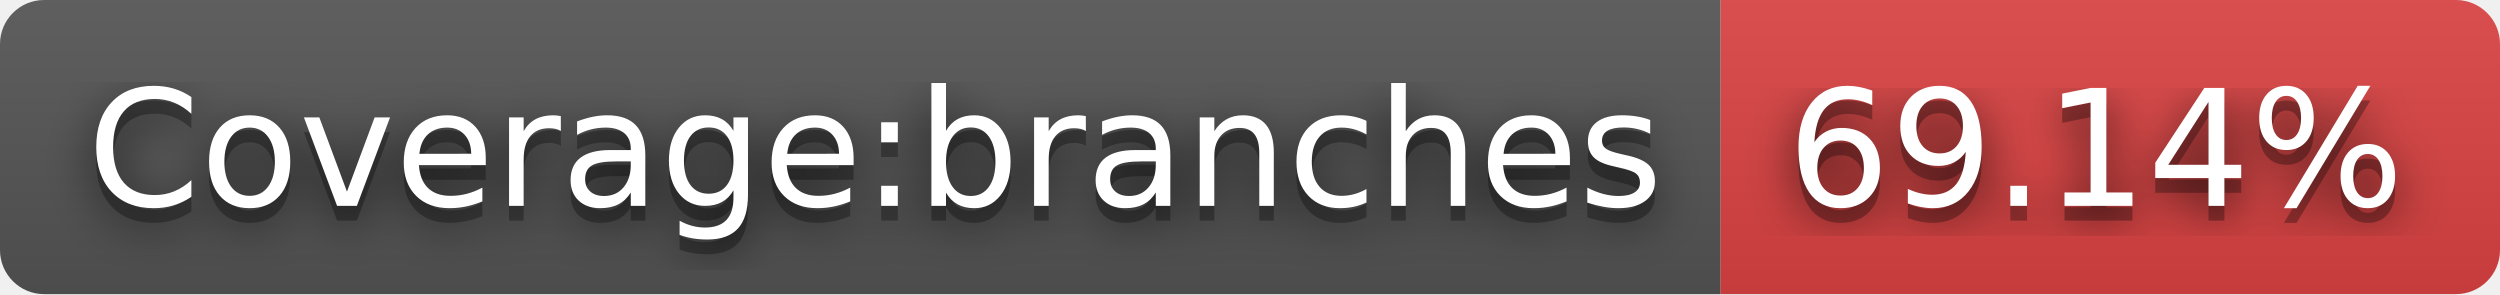
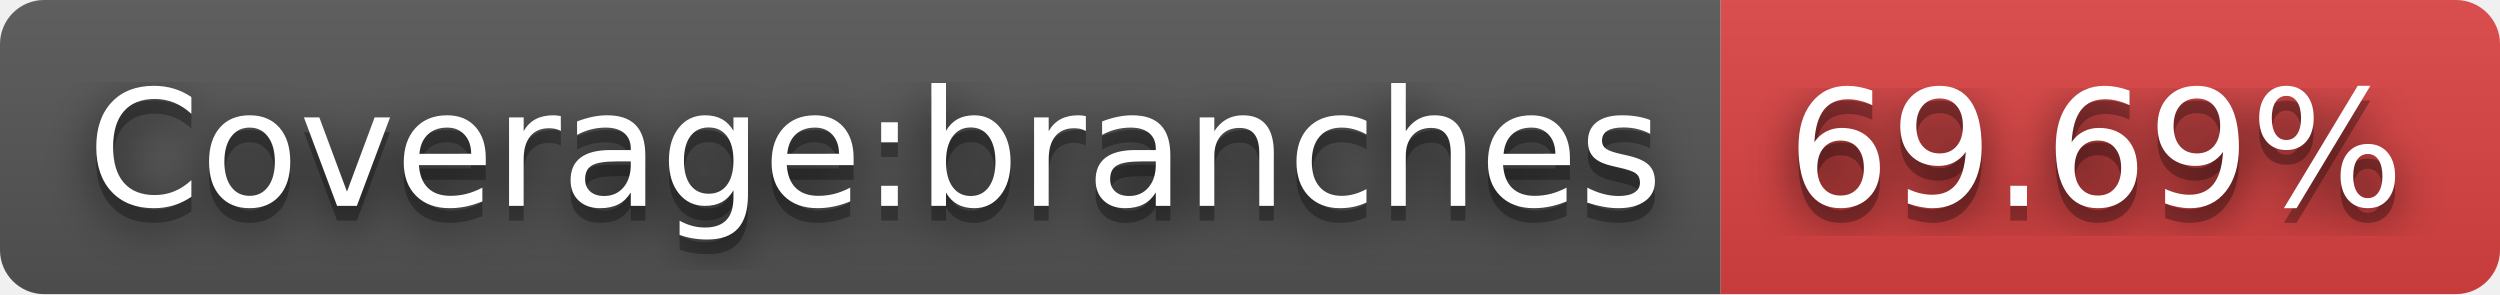
- <svg xmlns="http://www.w3.org/2000/svg" width="170" height="20" role="img" aria-label="Coverage:branches: 69.14%">
+ <svg xmlns="http://www.w3.org/2000/svg" width="170" height="20" role="img" aria-label="Coverage:branches: 69.69%">
  <filter id="blur">
-     <feGaussianBlur in="SourceGraphic" stdDeviation="16" />
+     <feGaussianBlur stdDeviation="16" />
  </filter>
  <linearGradient id="s" x2="0" y2="100%">
    <stop offset="0" stop-color="#bbb" stop-opacity=".1" />
    <stop offset="1" stop-opacity=".1" />
  </linearGradient>
  <clipPath id="r">
-     <rect width="170" height="20" rx="3" fill="#fff" />
+     <rect width="170" height="20" rx="3" />
  </clipPath>
  <g clip-path="url(#r)">
    <rect width="117" height="20" fill="#555" />
    <rect x="117" width="53" height="20" fill="#dd4343" />
    <rect width="170" height="20" fill="url(#s)" />
  </g>
  <g fill="#fff" text-anchor="middle" font-family="Verdana,Geneva,DejaVu Sans,sans-serif" text-rendering="geometricPrecision" font-size="110">
-     <text aria-hidden="true" x="595" y="150" fill="#010101" fill-opacity=".80" filter="url(#blur)" transform="scale(.1)" textLength="1070">Coverage:branches</text>
-     <text aria-hidden="true" x="595" y="150" fill="#010101" fill-opacity=".3" transform="scale(.1)" textLength="1070">Coverage:branches</text>
-     <text x="595" y="140" transform="scale(.1)" fill="#fff" textLength="1070">Coverage:branches</text>
-     <text aria-hidden="true" x="1425" y="150" fill="#010101" fill-opacity=".80" filter="url(#blur)" transform="scale(.1)" textLength="430">69.14%</text>
-     <text aria-hidden="true" x="1425" y="150" fill="#010101" fill-opacity=".3" transform="scale(.1)" textLength="430">69.14%</text>
-     <text x="1425" y="140" transform="scale(.1)" fill="#fff" textLength="430">69.14%</text>
+     <g transform="scale(.1)">
+       <g aria-hidden="true" fill="#010101">
+         <text x="595" y="150" fill-opacity=".8" filter="url(#blur)" textLength="1070">Coverage:branches</text>
+         <text x="595" y="150" fill-opacity=".3" textLength="1070">Coverage:branches</text>
+       </g>
+       <text x="595" y="140" textLength="1070">Coverage:branches</text>
+     </g>
+     <g transform="scale(.1)">
+       <g aria-hidden="true" fill="#010101">
+         <text x="1425" y="150" fill-opacity=".8" filter="url(#blur)" textLength="430">69.69%</text>
+         <text x="1425" y="150" fill-opacity=".3" textLength="430">69.69%</text>
+       </g>
+       <text x="1425" y="140" textLength="430">69.69%</text>
+     </g>
  </g>
</svg>
